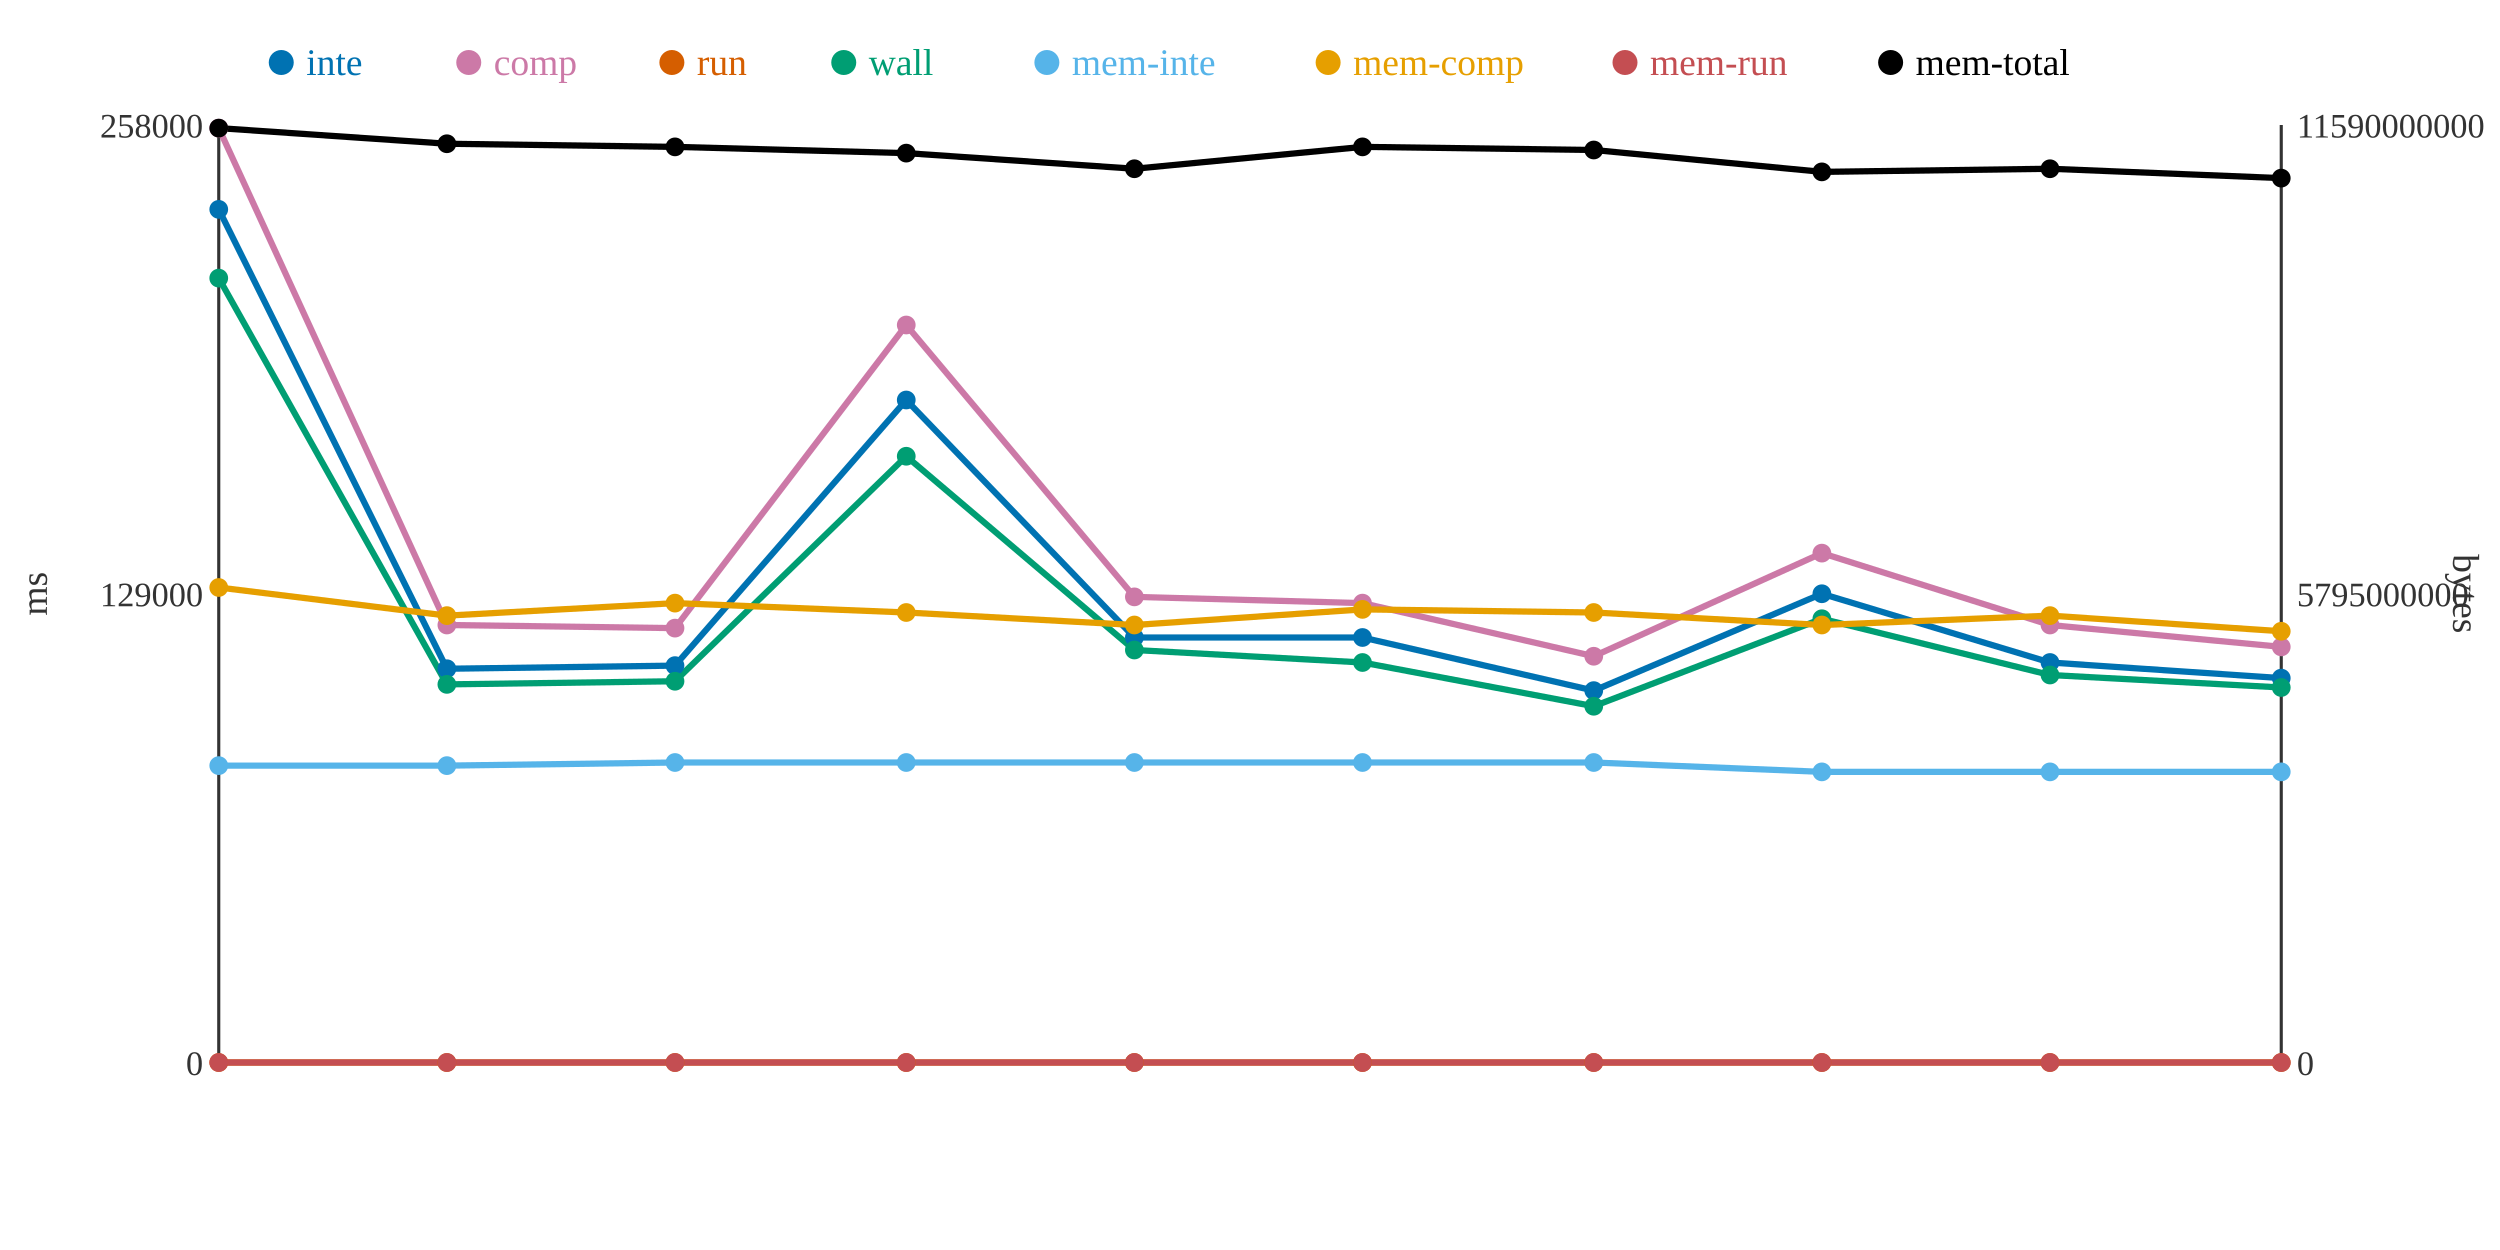
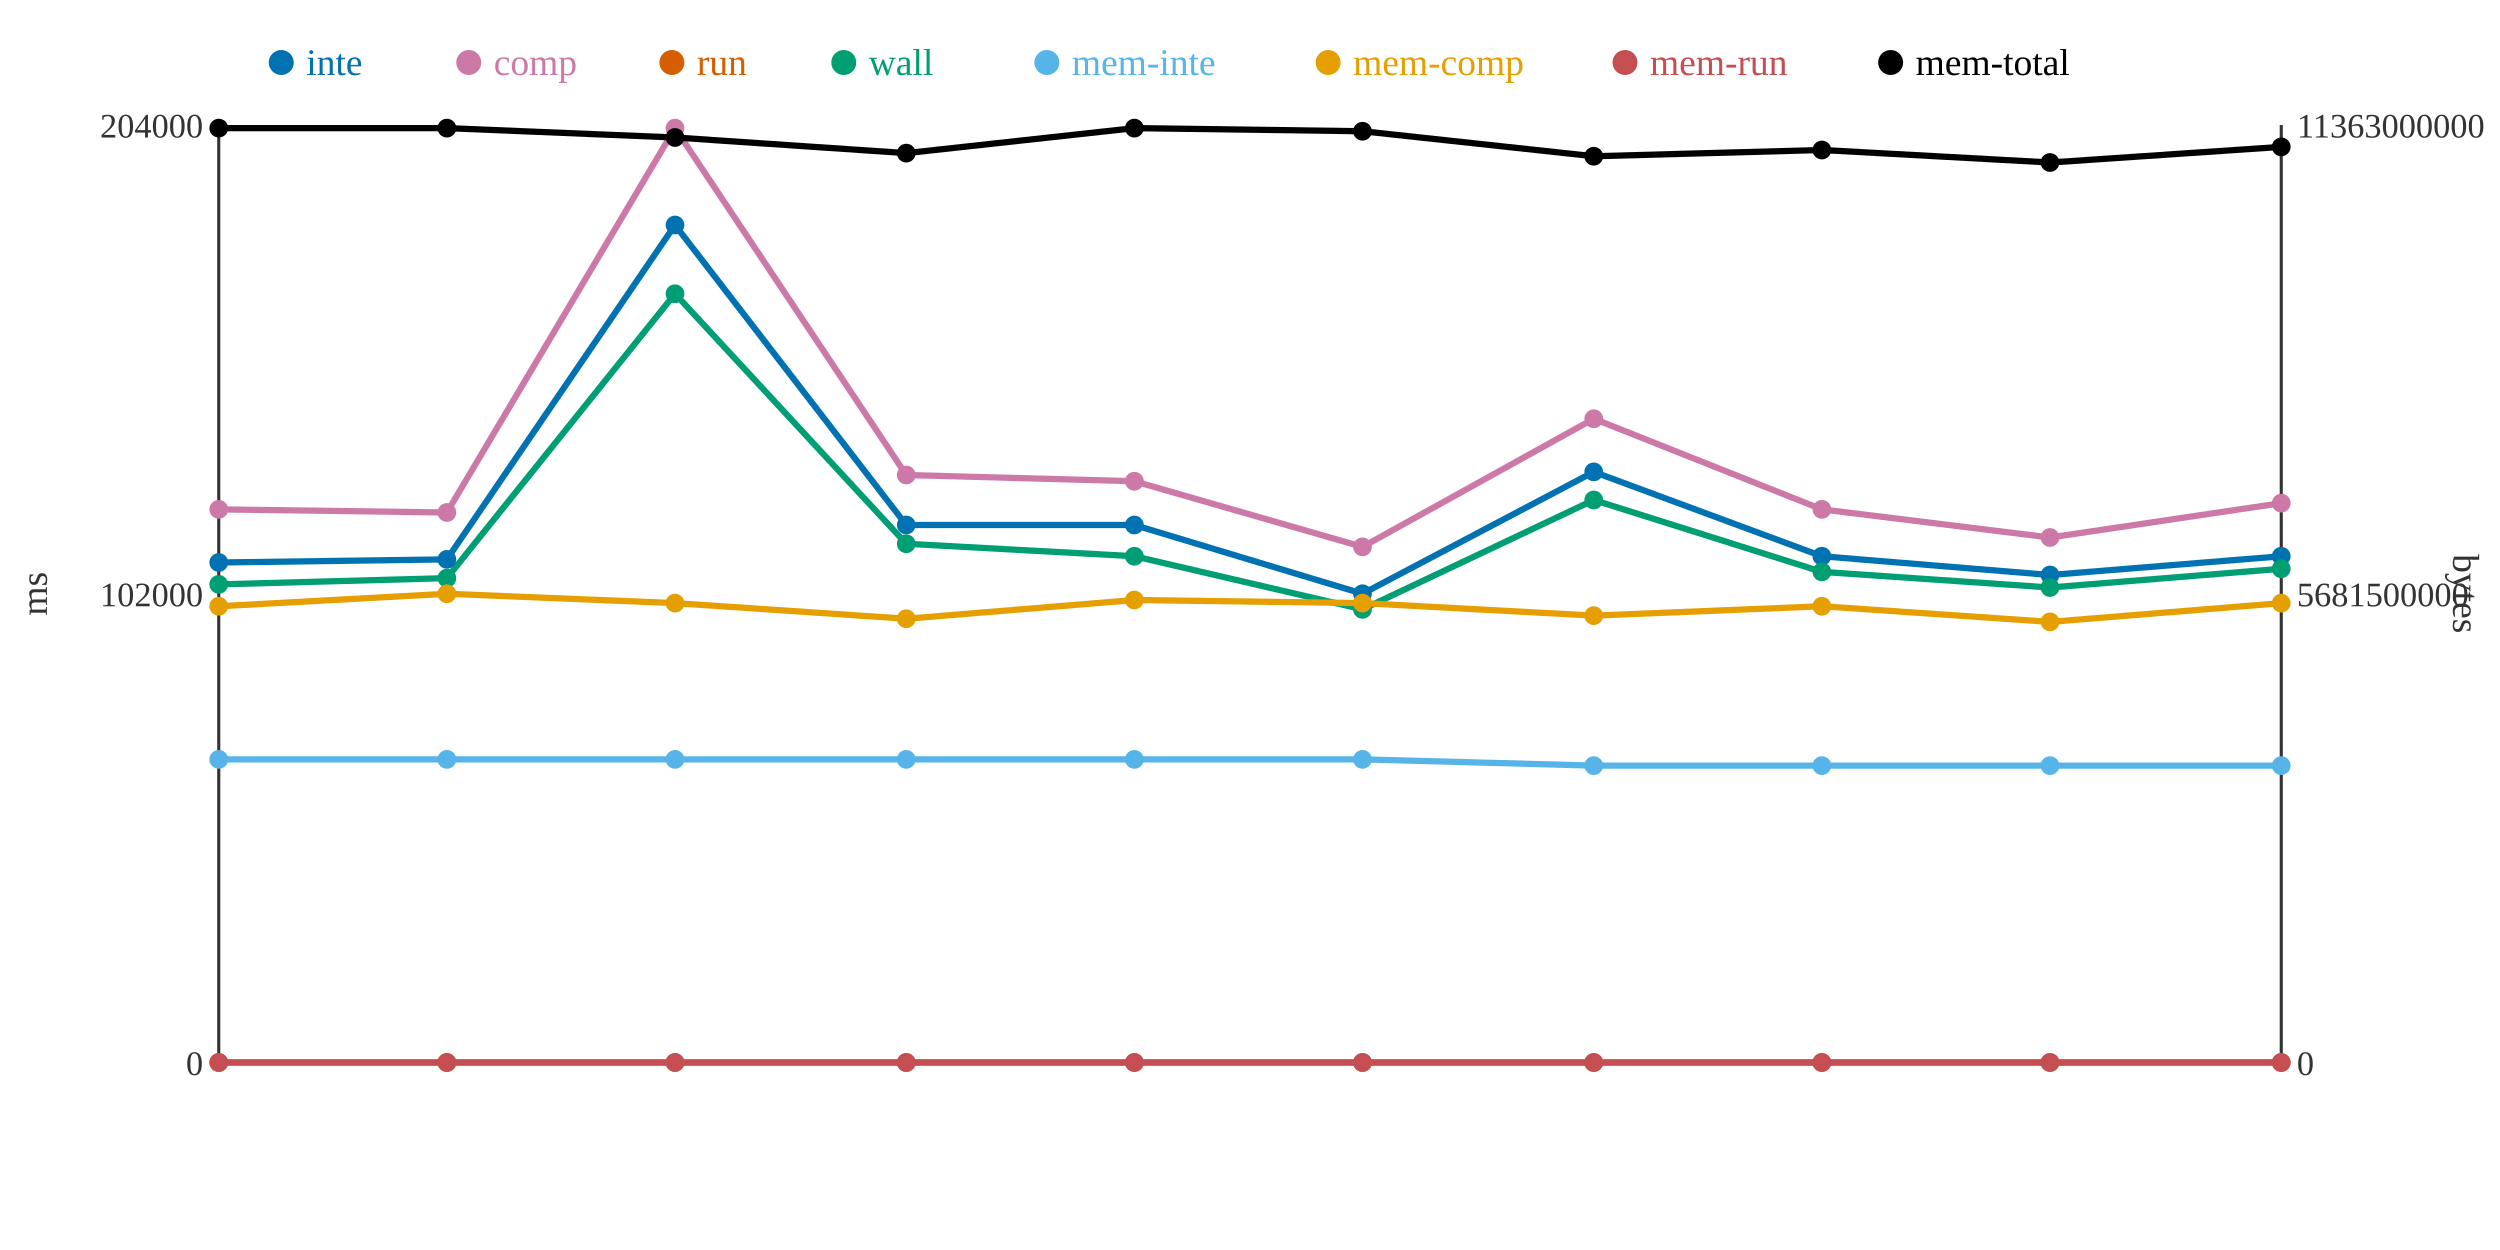
<svg xmlns="http://www.w3.org/2000/svg" width="800" height="400">
  <rect width="800" height="400" fill="white" />
  <line x1="70" y1="40" x2="70" y2="340" stroke="#333" stroke-width="1" />
  <line x1="70" y1="340" x2="730" y2="340" stroke="#333" stroke-width="1" />
  <line x1="730" y1="40" x2="730" y2="340" stroke="#333" stroke-width="1" />
  <text x="65" y="344" text-anchor="end" font-size="11" fill="#333">0</text>
-   <text x="65" y="194" text-anchor="end" font-size="11" fill="#333">129000</text>
-   <text x="65" y="44" text-anchor="end" font-size="11" fill="#333">258000</text>
+   <text x="65" y="194" text-anchor="end" font-size="11" fill="#333">102000</text>
+   <text x="65" y="44" text-anchor="end" font-size="11" fill="#333">204000</text>
  <text x="15" y="190" text-anchor="middle" font-size="12" fill="#333" transform="rotate(-90 15 190)">ms</text>
  <text x="735" y="344" text-anchor="start" font-size="11" fill="#333">0</text>
-   <text x="735" y="194" text-anchor="start" font-size="11" fill="#333">5795000000</text>
-   <text x="735" y="44" text-anchor="start" font-size="11" fill="#333">11590000000</text>
+   <text x="735" y="194" text-anchor="start" font-size="11" fill="#333">5681500000</text>
+   <text x="735" y="44" text-anchor="start" font-size="11" fill="#333">11363000000</text>
  <text x="785" y="190" text-anchor="middle" font-size="12" fill="#333" transform="rotate(90 785 190)">bytes</text>
-   <polyline points="70,67 143,214 216,213 290,128 363,204 436,204 510,221 583,190 656,212 730,217" fill="none" stroke="#0072B2" stroke-width="2" />
-   <polyline points="70,41 143,200 216,201 290,104 363,191 436,193 510,210 583,177 656,200 730,207" fill="none" stroke="#CC79A7" stroke-width="2" />
+   <polyline points="70,180 143,179 216,72 290,168 363,168 436,190 510,151 583,178 656,184 730,178" fill="none" stroke="#0072B2" stroke-width="2" />
+   <polyline points="70,163 143,164 216,41 290,152 363,154 436,175 510,134 583,163 656,172 730,161" fill="none" stroke="#CC79A7" stroke-width="2" />
  <polyline points="70,340 143,340 216,340 290,340 363,340 436,340 510,340 583,340 656,340 730,340" fill="none" stroke="#D55E00" stroke-width="2" />
-   <polyline points="70,89 143,219 216,218 290,146 363,208 436,212 510,226 583,198 656,216 730,220" fill="none" stroke="#009E73" stroke-width="2" />
-   <polyline points="70,245 143,245 216,244 290,244 363,244 436,244 510,244 583,247 656,247 730,247" fill="none" stroke="#56B4E9" stroke-width="2" />
-   <polyline points="70,188 143,197 216,193 290,196 363,200 436,195 510,196 583,200 656,197 730,202" fill="none" stroke="#E69F00" stroke-width="2" />
+   <polyline points="70,187 143,185 216,94 290,174 363,178 436,195 510,160 583,183 656,188 730,182" fill="none" stroke="#009E73" stroke-width="2" />
+   <polyline points="70,243 143,243 216,243 290,243 363,243 436,243 510,245 583,245 656,245 730,245" fill="none" stroke="#56B4E9" stroke-width="2" />
+   <polyline points="70,194 143,190 216,193 290,198 363,192 436,193 510,197 583,194 656,199 730,193" fill="none" stroke="#E69F00" stroke-width="2" />
  <polyline points="70,340 143,340 216,340 290,340 363,340 436,340 510,340 583,340 656,340 730,340" fill="none" stroke="#C44E52" stroke-width="2" />
-   <polyline points="70,41 143,46 216,47 290,49 363,54 436,47 510,48 583,55 656,54 730,57" fill="none" stroke="#000000" stroke-width="2" />
-   <circle cx="70" cy="67" r="3" fill="#0072B2" />
-   <circle cx="70" cy="41" r="3" fill="#CC79A7" />
+   <polyline points="70,41 143,41 216,44 290,49 363,41 436,42 510,50 583,48 656,52 730,47" fill="none" stroke="#000000" stroke-width="2" />
+   <circle cx="70" cy="180" r="3" fill="#0072B2" />
+   <circle cx="70" cy="163" r="3" fill="#CC79A7" />
  <circle cx="70" cy="340" r="3" fill="#D55E00" />
-   <circle cx="70" cy="89" r="3" fill="#009E73" />
-   <circle cx="70" cy="245" r="3" fill="#56B4E9" />
-   <circle cx="70" cy="188" r="3" fill="#E69F00" />
+   <circle cx="70" cy="187" r="3" fill="#009E73" />
+   <circle cx="70" cy="243" r="3" fill="#56B4E9" />
+   <circle cx="70" cy="194" r="3" fill="#E69F00" />
  <circle cx="70" cy="340" r="3" fill="#C44E52" />
  <circle cx="70" cy="41" r="3" fill="#000000" />
-   <circle cx="143" cy="214" r="3" fill="#0072B2" />
-   <circle cx="143" cy="200" r="3" fill="#CC79A7" />
+   <circle cx="143" cy="179" r="3" fill="#0072B2" />
+   <circle cx="143" cy="164" r="3" fill="#CC79A7" />
  <circle cx="143" cy="340" r="3" fill="#D55E00" />
-   <circle cx="143" cy="219" r="3" fill="#009E73" />
-   <circle cx="143" cy="245" r="3" fill="#56B4E9" />
-   <circle cx="143" cy="197" r="3" fill="#E69F00" />
+   <circle cx="143" cy="185" r="3" fill="#009E73" />
+   <circle cx="143" cy="243" r="3" fill="#56B4E9" />
+   <circle cx="143" cy="190" r="3" fill="#E69F00" />
  <circle cx="143" cy="340" r="3" fill="#C44E52" />
-   <circle cx="143" cy="46" r="3" fill="#000000" />
-   <circle cx="216" cy="213" r="3" fill="#0072B2" />
-   <circle cx="216" cy="201" r="3" fill="#CC79A7" />
+   <circle cx="143" cy="41" r="3" fill="#000000" />
+   <circle cx="216" cy="72" r="3" fill="#0072B2" />
+   <circle cx="216" cy="41" r="3" fill="#CC79A7" />
  <circle cx="216" cy="340" r="3" fill="#D55E00" />
-   <circle cx="216" cy="218" r="3" fill="#009E73" />
-   <circle cx="216" cy="244" r="3" fill="#56B4E9" />
+   <circle cx="216" cy="94" r="3" fill="#009E73" />
+   <circle cx="216" cy="243" r="3" fill="#56B4E9" />
  <circle cx="216" cy="193" r="3" fill="#E69F00" />
  <circle cx="216" cy="340" r="3" fill="#C44E52" />
-   <circle cx="216" cy="47" r="3" fill="#000000" />
-   <circle cx="290" cy="128" r="3" fill="#0072B2" />
-   <circle cx="290" cy="104" r="3" fill="#CC79A7" />
+   <circle cx="216" cy="44" r="3" fill="#000000" />
+   <circle cx="290" cy="168" r="3" fill="#0072B2" />
+   <circle cx="290" cy="152" r="3" fill="#CC79A7" />
  <circle cx="290" cy="340" r="3" fill="#D55E00" />
-   <circle cx="290" cy="146" r="3" fill="#009E73" />
-   <circle cx="290" cy="244" r="3" fill="#56B4E9" />
-   <circle cx="290" cy="196" r="3" fill="#E69F00" />
+   <circle cx="290" cy="174" r="3" fill="#009E73" />
+   <circle cx="290" cy="243" r="3" fill="#56B4E9" />
+   <circle cx="290" cy="198" r="3" fill="#E69F00" />
  <circle cx="290" cy="340" r="3" fill="#C44E52" />
  <circle cx="290" cy="49" r="3" fill="#000000" />
-   <circle cx="363" cy="204" r="3" fill="#0072B2" />
-   <circle cx="363" cy="191" r="3" fill="#CC79A7" />
+   <circle cx="363" cy="168" r="3" fill="#0072B2" />
+   <circle cx="363" cy="154" r="3" fill="#CC79A7" />
  <circle cx="363" cy="340" r="3" fill="#D55E00" />
-   <circle cx="363" cy="208" r="3" fill="#009E73" />
-   <circle cx="363" cy="244" r="3" fill="#56B4E9" />
-   <circle cx="363" cy="200" r="3" fill="#E69F00" />
+   <circle cx="363" cy="178" r="3" fill="#009E73" />
+   <circle cx="363" cy="243" r="3" fill="#56B4E9" />
+   <circle cx="363" cy="192" r="3" fill="#E69F00" />
  <circle cx="363" cy="340" r="3" fill="#C44E52" />
-   <circle cx="363" cy="54" r="3" fill="#000000" />
-   <circle cx="436" cy="204" r="3" fill="#0072B2" />
-   <circle cx="436" cy="193" r="3" fill="#CC79A7" />
+   <circle cx="363" cy="41" r="3" fill="#000000" />
+   <circle cx="436" cy="190" r="3" fill="#0072B2" />
+   <circle cx="436" cy="175" r="3" fill="#CC79A7" />
  <circle cx="436" cy="340" r="3" fill="#D55E00" />
-   <circle cx="436" cy="212" r="3" fill="#009E73" />
-   <circle cx="436" cy="244" r="3" fill="#56B4E9" />
-   <circle cx="436" cy="195" r="3" fill="#E69F00" />
+   <circle cx="436" cy="195" r="3" fill="#009E73" />
+   <circle cx="436" cy="243" r="3" fill="#56B4E9" />
+   <circle cx="436" cy="193" r="3" fill="#E69F00" />
  <circle cx="436" cy="340" r="3" fill="#C44E52" />
-   <circle cx="436" cy="47" r="3" fill="#000000" />
-   <circle cx="510" cy="221" r="3" fill="#0072B2" />
-   <circle cx="510" cy="210" r="3" fill="#CC79A7" />
+   <circle cx="436" cy="42" r="3" fill="#000000" />
+   <circle cx="510" cy="151" r="3" fill="#0072B2" />
+   <circle cx="510" cy="134" r="3" fill="#CC79A7" />
  <circle cx="510" cy="340" r="3" fill="#D55E00" />
-   <circle cx="510" cy="226" r="3" fill="#009E73" />
-   <circle cx="510" cy="244" r="3" fill="#56B4E9" />
-   <circle cx="510" cy="196" r="3" fill="#E69F00" />
+   <circle cx="510" cy="160" r="3" fill="#009E73" />
+   <circle cx="510" cy="245" r="3" fill="#56B4E9" />
+   <circle cx="510" cy="197" r="3" fill="#E69F00" />
  <circle cx="510" cy="340" r="3" fill="#C44E52" />
-   <circle cx="510" cy="48" r="3" fill="#000000" />
-   <circle cx="583" cy="190" r="3" fill="#0072B2" />
-   <circle cx="583" cy="177" r="3" fill="#CC79A7" />
+   <circle cx="510" cy="50" r="3" fill="#000000" />
+   <circle cx="583" cy="178" r="3" fill="#0072B2" />
+   <circle cx="583" cy="163" r="3" fill="#CC79A7" />
  <circle cx="583" cy="340" r="3" fill="#D55E00" />
-   <circle cx="583" cy="198" r="3" fill="#009E73" />
-   <circle cx="583" cy="247" r="3" fill="#56B4E9" />
-   <circle cx="583" cy="200" r="3" fill="#E69F00" />
+   <circle cx="583" cy="183" r="3" fill="#009E73" />
+   <circle cx="583" cy="245" r="3" fill="#56B4E9" />
+   <circle cx="583" cy="194" r="3" fill="#E69F00" />
  <circle cx="583" cy="340" r="3" fill="#C44E52" />
-   <circle cx="583" cy="55" r="3" fill="#000000" />
-   <circle cx="656" cy="212" r="3" fill="#0072B2" />
-   <circle cx="656" cy="200" r="3" fill="#CC79A7" />
+   <circle cx="583" cy="48" r="3" fill="#000000" />
+   <circle cx="656" cy="184" r="3" fill="#0072B2" />
+   <circle cx="656" cy="172" r="3" fill="#CC79A7" />
  <circle cx="656" cy="340" r="3" fill="#D55E00" />
-   <circle cx="656" cy="216" r="3" fill="#009E73" />
-   <circle cx="656" cy="247" r="3" fill="#56B4E9" />
-   <circle cx="656" cy="197" r="3" fill="#E69F00" />
+   <circle cx="656" cy="188" r="3" fill="#009E73" />
+   <circle cx="656" cy="245" r="3" fill="#56B4E9" />
+   <circle cx="656" cy="199" r="3" fill="#E69F00" />
  <circle cx="656" cy="340" r="3" fill="#C44E52" />
-   <circle cx="656" cy="54" r="3" fill="#000000" />
-   <circle cx="730" cy="217" r="3" fill="#0072B2" />
-   <circle cx="730" cy="207" r="3" fill="#CC79A7" />
+   <circle cx="656" cy="52" r="3" fill="#000000" />
+   <circle cx="730" cy="178" r="3" fill="#0072B2" />
+   <circle cx="730" cy="161" r="3" fill="#CC79A7" />
  <circle cx="730" cy="340" r="3" fill="#D55E00" />
-   <circle cx="730" cy="220" r="3" fill="#009E73" />
-   <circle cx="730" cy="247" r="3" fill="#56B4E9" />
-   <circle cx="730" cy="202" r="3" fill="#E69F00" />
+   <circle cx="730" cy="182" r="3" fill="#009E73" />
+   <circle cx="730" cy="245" r="3" fill="#56B4E9" />
+   <circle cx="730" cy="193" r="3" fill="#E69F00" />
  <circle cx="730" cy="340" r="3" fill="#C44E52" />
-   <circle cx="730" cy="57" r="3" fill="#000000" />
+   <circle cx="730" cy="47" r="3" fill="#000000" />
  <circle cx="90" cy="20" r="4" fill="#0072B2" />
  <text x="98" y="24" text-anchor="start" font-size="12" fill="#0072B2">inte</text>
  <circle cx="150" cy="20" r="4" fill="#CC79A7" />
  <text x="158" y="24" text-anchor="start" font-size="12" fill="#CC79A7">comp</text>
  <circle cx="215" cy="20" r="4" fill="#D55E00" />
  <text x="223" y="24" text-anchor="start" font-size="12" fill="#D55E00">run</text>
  <circle cx="270" cy="20" r="4" fill="#009E73" />
  <text x="278" y="24" text-anchor="start" font-size="12" fill="#009E73">wall</text>
  <circle cx="335" cy="20" r="4" fill="#56B4E9" />
  <text x="343" y="24" text-anchor="start" font-size="12" fill="#56B4E9">mem-inte</text>
  <circle cx="425" cy="20" r="4" fill="#E69F00" />
  <text x="433" y="24" text-anchor="start" font-size="12" fill="#E69F00">mem-comp</text>
  <circle cx="520" cy="20" r="4" fill="#C44E52" />
  <text x="528" y="24" text-anchor="start" font-size="12" fill="#C44E52">mem-run</text>
  <circle cx="605" cy="20" r="4" fill="#000000" />
  <text x="613" y="24" text-anchor="start" font-size="12" fill="#000000">mem-total</text>
</svg>
